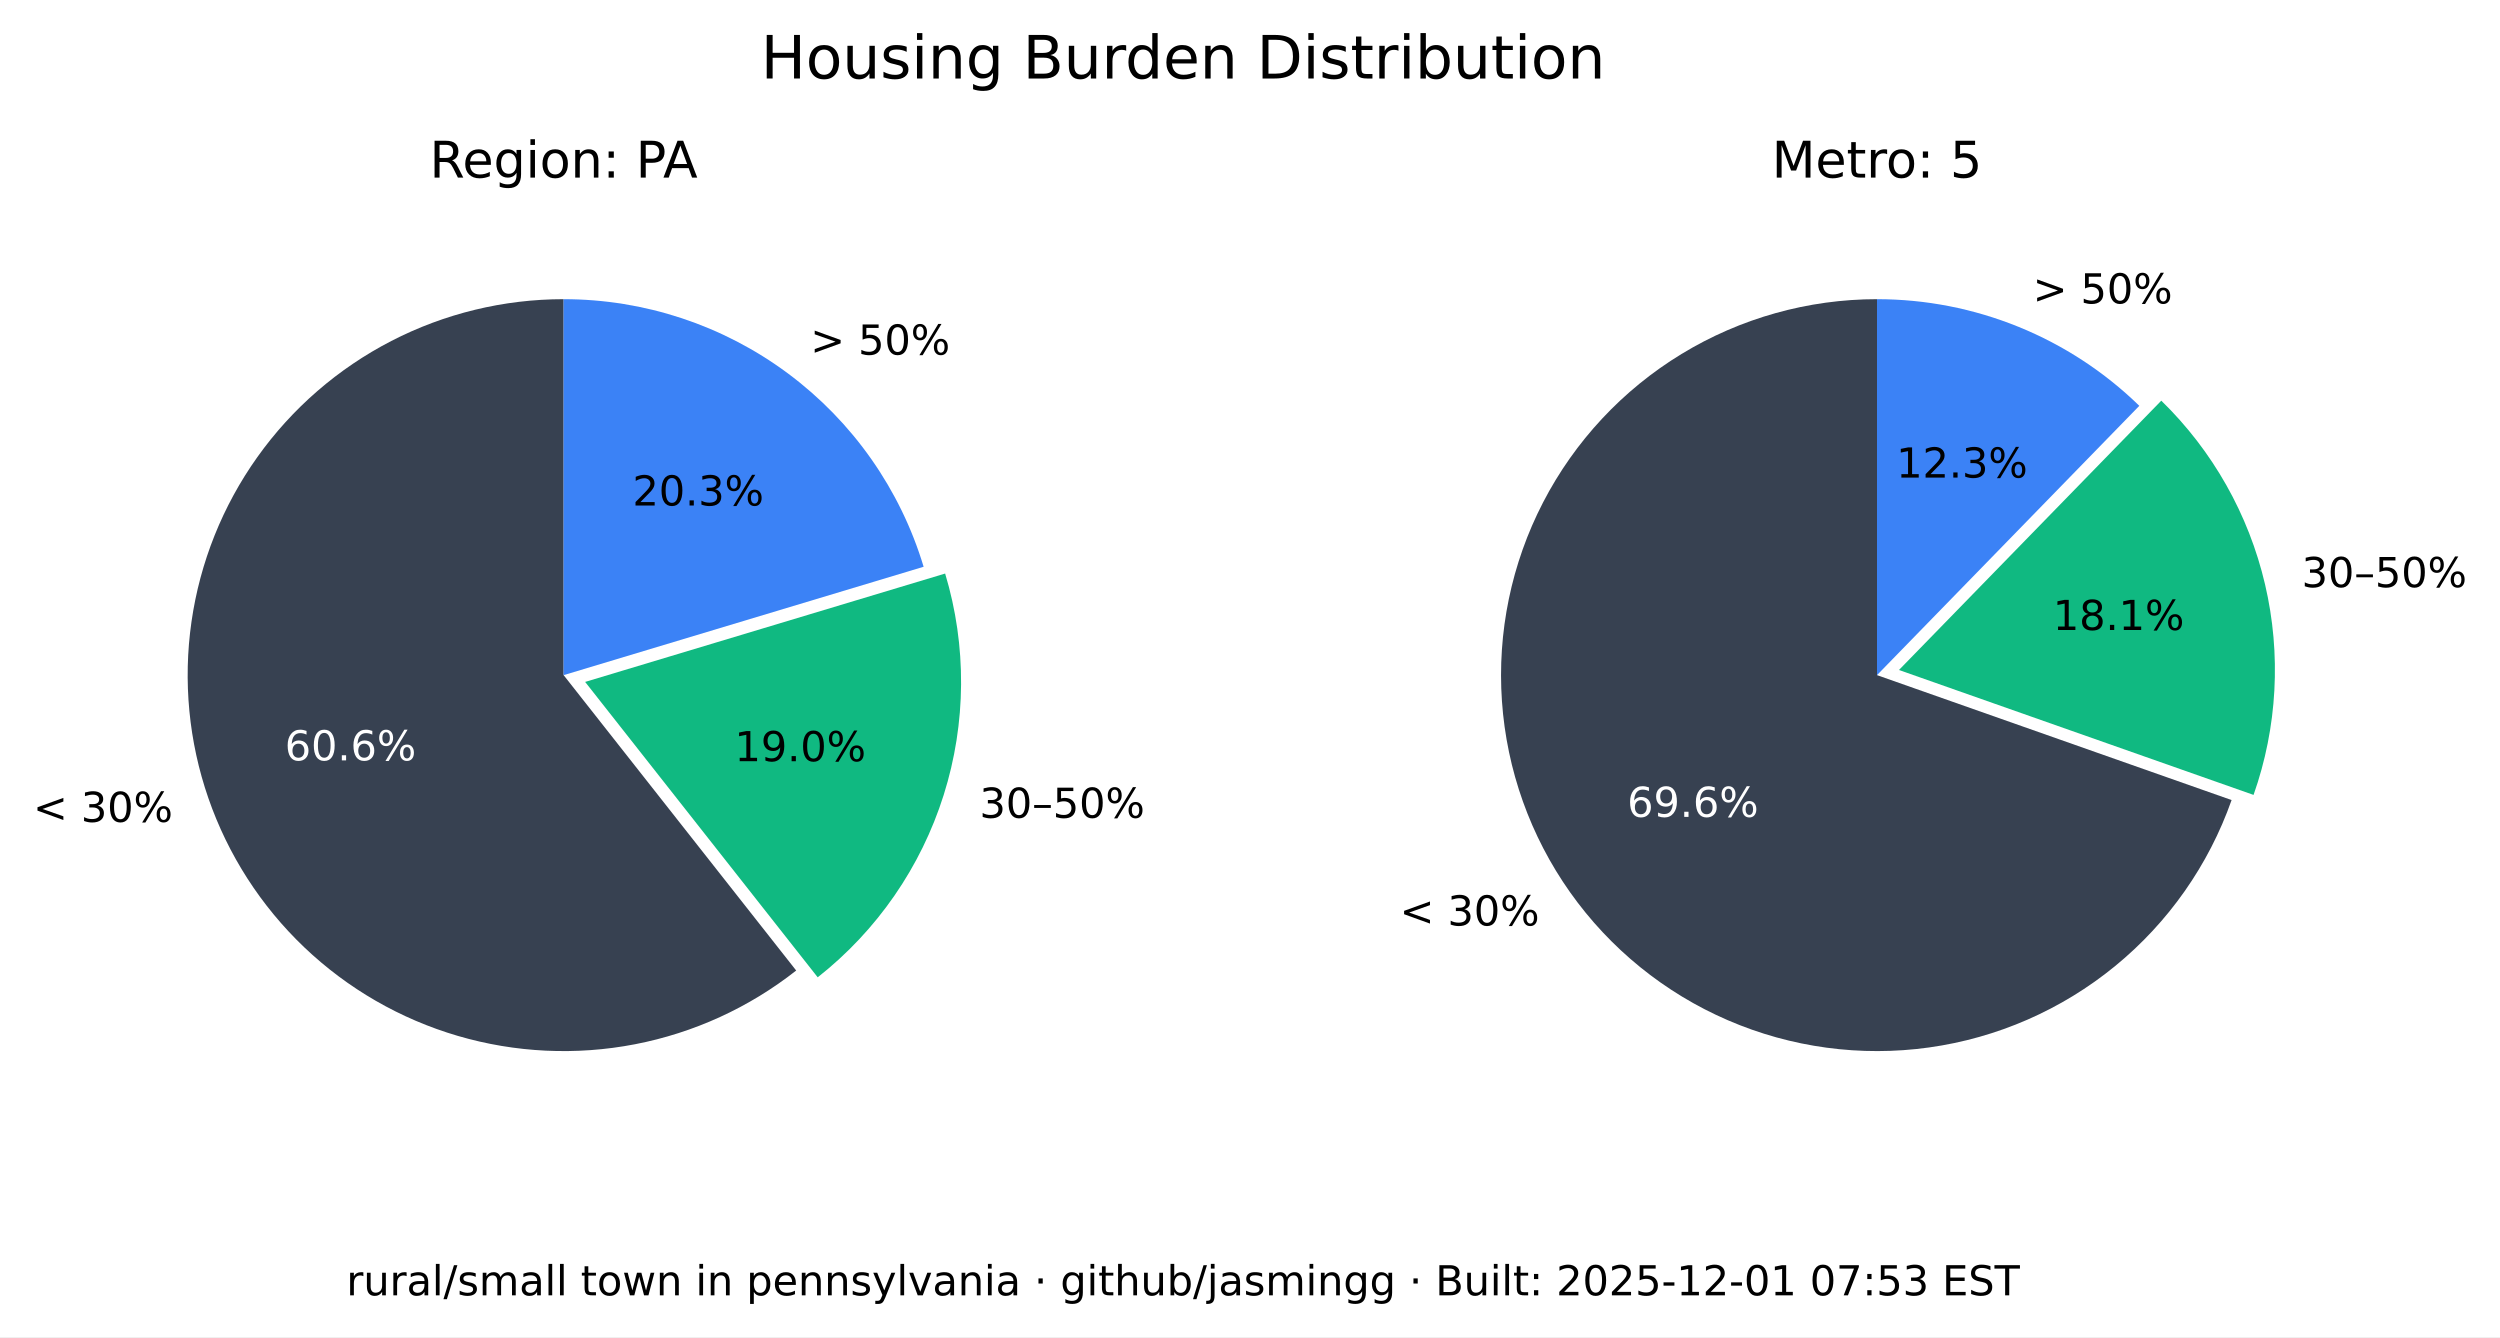
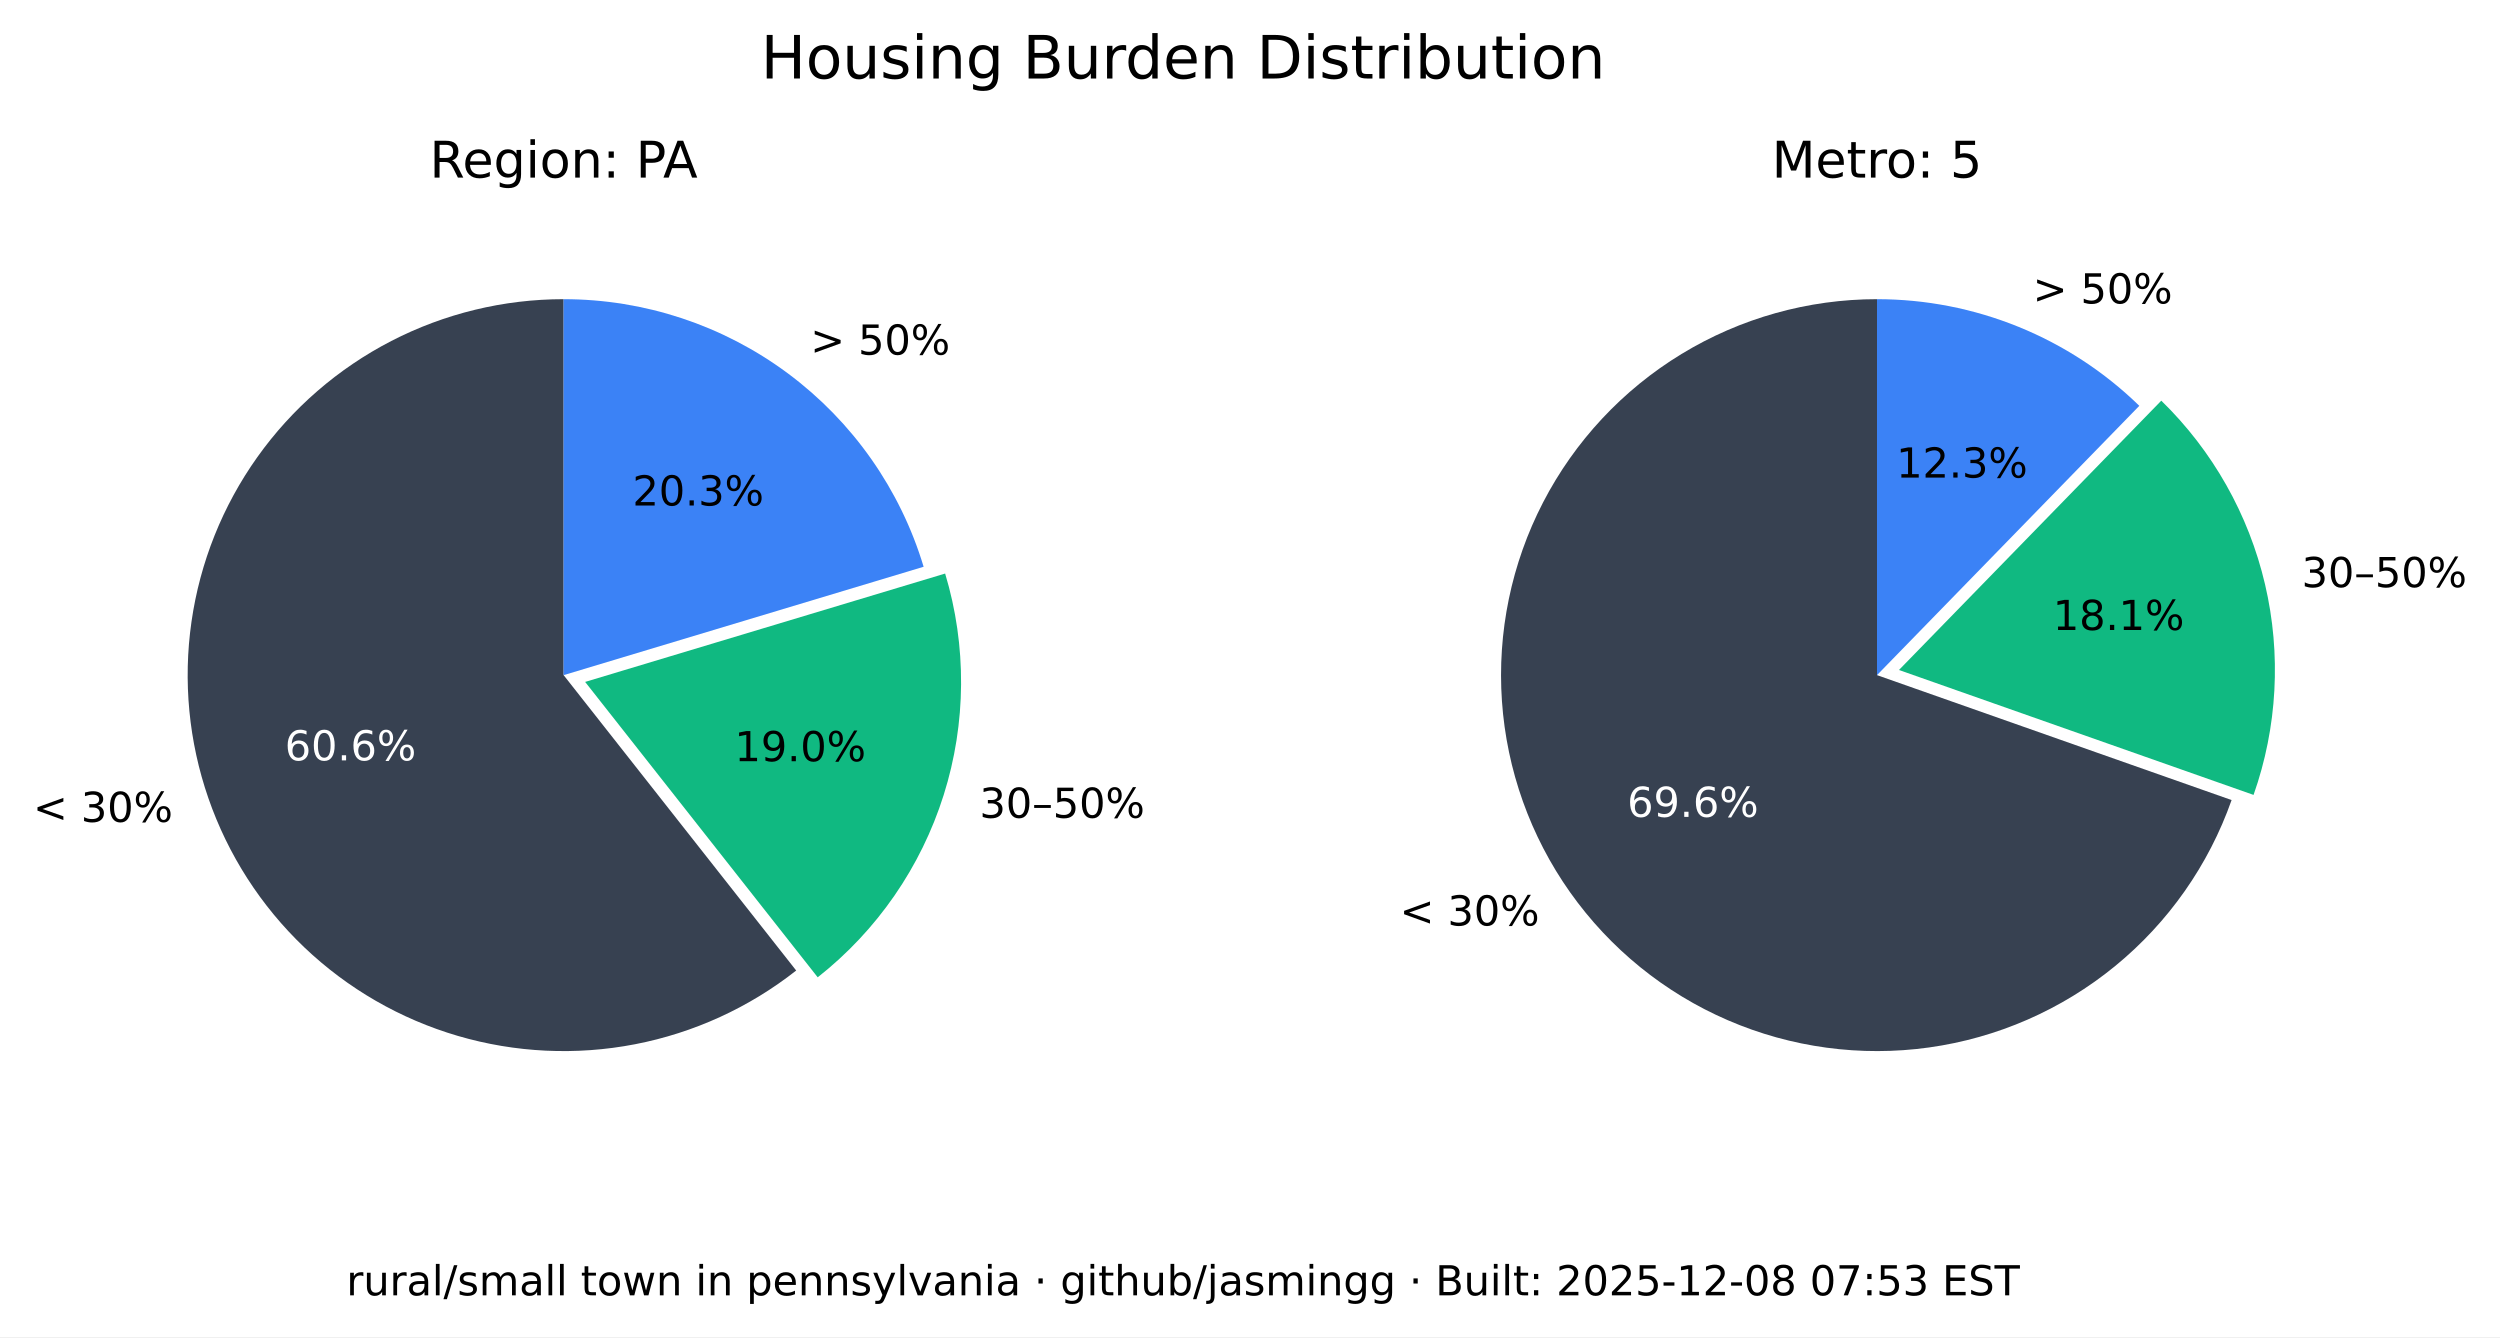
<svg xmlns="http://www.w3.org/2000/svg" xmlns:xlink="http://www.w3.org/1999/xlink" width="543.893pt" height="290.88pt" viewBox="0 0 543.893 290.88" version="1.1">
  <defs>
    <style type="text/css">*{stroke-linejoin: round; stroke-linecap: butt}</style>
  </defs>
  <g id="figure_1">
    <g id="patch_1">
      <path d="M 0 290.88  L 543.893 290.88  L 543.893 0  L 0 0  z " style="fill: #ffffff" />
    </g>
    <g id="axes_1">
      <g id="patch_2">
        <path d="M 122.62 65.088  C 109.58 65.088 96.727 68.207 85.136 74.183  C 73.546 80.159 63.551 88.822 55.988 99.445  C 48.425 110.069 43.512 122.349 41.659 135.257  C 39.805 148.165 41.066 161.331 45.335 173.653  C 49.603 185.975 56.757 197.1 66.198 206.096  C 75.639 215.091 87.096 221.7 99.61 225.369  C 112.124 229.037 125.336 229.661 138.139 227.186  C 150.943 224.712 162.971 219.211 173.217 211.144  L 122.62 146.88  z " style="fill: #374151" />
      </g>
      <g id="patch_3">
        <path d="M 177.897 212.621  C 190.804 202.459 200.356 188.64 205.3 172.974  C 210.244 157.308 210.356 140.51 205.621 124.78  L 127.3 148.357  z " style="fill: #10b981" />
      </g>
      <g id="patch_4">
        <path d="M 200.941 123.303  C 195.875 106.475 185.518 91.72 171.414 81.236  C 157.309 70.752 140.194 65.088 122.62 65.088  L 122.62 146.88  z " style="fill: #3b82f6" />
      </g>
      <g id="matplotlib.axis_1" />
      <g id="matplotlib.axis_2" />
      <g id="text_1">
        <g transform="translate(7.2 178.8141) scale(0.09 -0.09)">
          <defs>
            <path id="DejaVuSans-3c" d="M 4684 3150  L 1459 2003  L 4684 863  L 4684 294  L 678 1747  L 678 2266  L 4684 3719  L 4684 3150  z " transform="scale(0.015625)" />
            <path id="DejaVuSans-20" transform="scale(0.015625)" />
            <path id="DejaVuSans-33" d="M 2597 2516  Q 3050 2419 3304 2112  Q 3559 1806 3559 1356  Q 3559 666 3084 287  Q 2609 -91 1734 -91  Q 1441 -91 1130 -33  Q 819 25 488 141  L 488 750  Q 750 597 1062 519  Q 1375 441 1716 441  Q 2309 441 2620 675  Q 2931 909 2931 1356  Q 2931 1769 2642 2001  Q 2353 2234 1838 2234  L 1294 2234  L 1294 2753  L 1863 2753  Q 2328 2753 2575 2939  Q 2822 3125 2822 3475  Q 2822 3834 2567 4026  Q 2313 4219 1838 4219  Q 1578 4219 1281 4162  Q 984 4106 628 3988  L 628 4550  Q 988 4650 1302 4700  Q 1616 4750 1894 4750  Q 2613 4750 3031 4423  Q 3450 4097 3450 3541  Q 3450 3153 3228 2886  Q 3006 2619 2597 2516  z " transform="scale(0.015625)" />
            <path id="DejaVuSans-30" d="M 2034 4250  Q 1547 4250 1301 3770  Q 1056 3291 1056 2328  Q 1056 1369 1301 889  Q 1547 409 2034 409  Q 2525 409 2770 889  Q 3016 1369 3016 2328  Q 3016 3291 2770 3770  Q 2525 4250 2034 4250  z M 2034 4750  Q 2819 4750 3233 4129  Q 3647 3509 3647 2328  Q 3647 1150 3233 529  Q 2819 -91 2034 -91  Q 1250 -91 836 529  Q 422 1150 422 2328  Q 422 3509 836 4129  Q 1250 4750 2034 4750  z " transform="scale(0.015625)" />
            <path id="DejaVuSans-25" d="M 4653 2053  Q 4381 2053 4226 1822  Q 4072 1591 4072 1178  Q 4072 772 4226 539  Q 4381 306 4653 306  Q 4919 306 5073 539  Q 5228 772 5228 1178  Q 5228 1588 5073 1820  Q 4919 2053 4653 2053  z M 4653 2450  Q 5147 2450 5437 2106  Q 5728 1763 5728 1178  Q 5728 594 5436 251  Q 5144 -91 4653 -91  Q 4153 -91 3862 251  Q 3572 594 3572 1178  Q 3572 1766 3864 2108  Q 4156 2450 4653 2450  z M 1428 4353  Q 1159 4353 1004 4120  Q 850 3888 850 3481  Q 850 3069 1003 2837  Q 1156 2606 1428 2606  Q 1700 2606 1854 2837  Q 2009 3069 2009 3481  Q 2009 3884 1853 4118  Q 1697 4353 1428 4353  z M 4250 4750  L 4750 4750  L 1831 -91  L 1331 -91  L 4250 4750  z M 1428 4750  Q 1922 4750 2215 4408  Q 2509 4066 2509 3481  Q 2509 2891 2217 2550  Q 1925 2209 1428 2209  Q 931 2209 642 2551  Q 353 2894 353 3481  Q 353 4063 643 4406  Q 934 4750 1428 4750  z " transform="scale(0.015625)" />
          </defs>
          <use xlink:href="#DejaVuSans-3c" />
          <use xlink:href="#DejaVuSans-20" x="83.789" />
          <use xlink:href="#DejaVuSans-33" x="115.576" />
          <use xlink:href="#DejaVuSans-30" x="179.199" />
          <use xlink:href="#DejaVuSans-25" x="242.822" />
        </g>
      </g>
      <g id="text_2">
        <g style="fill: #ffffff" transform="translate(61.95368 165.4275) scale(0.09 -0.09)">
          <defs>
            <path id="DejaVuSans-36" d="M 2113 2584  Q 1688 2584 1439 2293  Q 1191 2003 1191 1497  Q 1191 994 1439 701  Q 1688 409 2113 409  Q 2538 409 2786 701  Q 3034 994 3034 1497  Q 3034 2003 2786 2293  Q 2538 2584 2113 2584  z M 3366 4563  L 3366 3988  Q 3128 4100 2886 4159  Q 2644 4219 2406 4219  Q 1781 4219 1451 3797  Q 1122 3375 1075 2522  Q 1259 2794 1537 2939  Q 1816 3084 2150 3084  Q 2853 3084 3261 2657  Q 3669 2231 3669 1497  Q 3669 778 3244 343  Q 2819 -91 2113 -91  Q 1303 -91 875 529  Q 447 1150 447 2328  Q 447 3434 972 4092  Q 1497 4750 2381 4750  Q 2619 4750 2861 4703  Q 3103 4656 3366 4563  z " transform="scale(0.015625)" />
            <path id="DejaVuSans-2e" d="M 684 794  L 1344 794  L 1344 0  L 684 0  L 684 794  z " transform="scale(0.015625)" />
          </defs>
          <use xlink:href="#DejaVuSans-36" />
          <use xlink:href="#DejaVuSans-30" x="63.623" />
          <use xlink:href="#DejaVuSans-2e" x="127.246" />
          <use xlink:href="#DejaVuSans-36" x="159.033" />
          <use xlink:href="#DejaVuSans-25" x="222.656" />
        </g>
      </g>
      <g id="text_3">
        <g transform="translate(213.0999 177.9196) scale(0.09 -0.09)">
          <defs>
            <path id="DejaVuSans-2013" d="M 313 1978  L 2888 1978  L 2888 1528  L 313 1528  L 313 1978  z " transform="scale(0.015625)" />
            <path id="DejaVuSans-35" d="M 691 4666  L 3169 4666  L 3169 4134  L 1269 4134  L 1269 2991  Q 1406 3038 1543 3061  Q 1681 3084 1819 3084  Q 2600 3084 3056 2656  Q 3513 2228 3513 1497  Q 3513 744 3044 326  Q 2575 -91 1722 -91  Q 1428 -91 1123 -41  Q 819 9 494 109  L 494 744  Q 775 591 1075 516  Q 1375 441 1709 441  Q 2250 441 2565 725  Q 2881 1009 2881 1497  Q 2881 1984 2565 2268  Q 2250 2553 1709 2553  Q 1456 2553 1204 2497  Q 953 2441 691 2322  L 691 4666  z " transform="scale(0.015625)" />
          </defs>
          <use xlink:href="#DejaVuSans-33" />
          <use xlink:href="#DejaVuSans-30" x="63.623" />
          <use xlink:href="#DejaVuSans-2013" x="127.246" />
          <use xlink:href="#DejaVuSans-35" x="177.246" />
          <use xlink:href="#DejaVuSans-30" x="240.869" />
          <use xlink:href="#DejaVuSans-25" x="304.492" />
        </g>
      </g>
      <g id="text_4">
        <g transform="translate(159.8049 165.6109) scale(0.09 -0.09)">
          <defs>
            <path id="DejaVuSans-31" d="M 794 531  L 1825 531  L 1825 4091  L 703 3866  L 703 4441  L 1819 4666  L 2450 4666  L 2450 531  L 3481 531  L 3481 0  L 794 0  L 794 531  z " transform="scale(0.015625)" />
            <path id="DejaVuSans-39" d="M 703 97  L 703 672  Q 941 559 1184 500  Q 1428 441 1663 441  Q 2288 441 2617 861  Q 2947 1281 2994 2138  Q 2813 1869 2534 1725  Q 2256 1581 1919 1581  Q 1219 1581 811 2004  Q 403 2428 403 3163  Q 403 3881 828 4315  Q 1253 4750 1959 4750  Q 2769 4750 3195 4129  Q 3622 3509 3622 2328  Q 3622 1225 3098 567  Q 2575 -91 1691 -91  Q 1453 -91 1209 -44  Q 966 3 703 97  z M 1959 2075  Q 2384 2075 2632 2365  Q 2881 2656 2881 3163  Q 2881 3666 2632 3958  Q 2384 4250 1959 4250  Q 1534 4250 1286 3958  Q 1038 3666 1038 3163  Q 1038 2656 1286 2365  Q 1534 2075 1959 2075  z " transform="scale(0.015625)" />
          </defs>
          <use xlink:href="#DejaVuSans-31" />
          <use xlink:href="#DejaVuSans-39" x="63.623" />
          <use xlink:href="#DejaVuSans-2e" x="127.246" />
          <use xlink:href="#DejaVuSans-30" x="159.033" />
          <use xlink:href="#DejaVuSans-25" x="222.656" />
        </g>
      </g>
      <g id="text_5">
        <g transform="translate(176.2929 77.15477) scale(0.09 -0.09)">
          <defs>
            <path id="DejaVuSans-3e" d="M 678 3150  L 678 3719  L 4684 2266  L 4684 1747  L 678 294  L 678 863  L 3897 2003  L 678 3150  z " transform="scale(0.015625)" />
          </defs>
          <use xlink:href="#DejaVuSans-3e" />
          <use xlink:href="#DejaVuSans-20" x="83.789" />
          <use xlink:href="#DejaVuSans-35" x="115.576" />
          <use xlink:href="#DejaVuSans-30" x="179.199" />
          <use xlink:href="#DejaVuSans-25" x="242.822" />
        </g>
      </g>
      <g id="text_6">
        <g transform="translate(137.6011 109.9769) scale(0.09 -0.09)">
          <defs>
            <path id="DejaVuSans-32" d="M 1228 531  L 3431 531  L 3431 0  L 469 0  L 469 531  Q 828 903 1448 1529  Q 2069 2156 2228 2338  Q 2531 2678 2651 2914  Q 2772 3150 2772 3378  Q 2772 3750 2511 3984  Q 2250 4219 1831 4219  Q 1534 4219 1204 4116  Q 875 4013 500 3803  L 500 4441  Q 881 4594 1212 4672  Q 1544 4750 1819 4750  Q 2544 4750 2975 4387  Q 3406 4025 3406 3419  Q 3406 3131 3298 2873  Q 3191 2616 2906 2266  Q 2828 2175 2409 1742  Q 1991 1309 1228 531  z " transform="scale(0.015625)" />
          </defs>
          <use xlink:href="#DejaVuSans-32" />
          <use xlink:href="#DejaVuSans-30" x="63.623" />
          <use xlink:href="#DejaVuSans-2e" x="127.246" />
          <use xlink:href="#DejaVuSans-33" x="159.033" />
          <use xlink:href="#DejaVuSans-25" x="222.656" />
        </g>
      </g>
      <g id="text_7">
        <g transform="translate(93.46275 38.64) scale(0.11 -0.11)">
          <defs>
            <path id="DejaVuSans-52" d="M 2841 2188  Q 3044 2119 3236 1894  Q 3428 1669 3622 1275  L 4263 0  L 3584 0  L 2988 1197  Q 2756 1666 2539 1819  Q 2322 1972 1947 1972  L 1259 1972  L 1259 0  L 628 0  L 628 4666  L 2053 4666  Q 2853 4666 3247 4331  Q 3641 3997 3641 3322  Q 3641 2881 3436 2590  Q 3231 2300 2841 2188  z M 1259 4147  L 1259 2491  L 2053 2491  Q 2509 2491 2742 2702  Q 2975 2913 2975 3322  Q 2975 3731 2742 3939  Q 2509 4147 2053 4147  L 1259 4147  z " transform="scale(0.015625)" />
            <path id="DejaVuSans-65" d="M 3597 1894  L 3597 1613  L 953 1613  Q 991 1019 1311 708  Q 1631 397 2203 397  Q 2534 397 2845 478  Q 3156 559 3463 722  L 3463 178  Q 3153 47 2828 -22  Q 2503 -91 2169 -91  Q 1331 -91 842 396  Q 353 884 353 1716  Q 353 2575 817 3079  Q 1281 3584 2069 3584  Q 2775 3584 3186 3129  Q 3597 2675 3597 1894  z M 3022 2063  Q 3016 2534 2758 2815  Q 2500 3097 2075 3097  Q 1594 3097 1305 2825  Q 1016 2553 972 2059  L 3022 2063  z " transform="scale(0.015625)" />
            <path id="DejaVuSans-67" d="M 2906 1791  Q 2906 2416 2648 2759  Q 2391 3103 1925 3103  Q 1463 3103 1205 2759  Q 947 2416 947 1791  Q 947 1169 1205 825  Q 1463 481 1925 481  Q 2391 481 2648 825  Q 2906 1169 2906 1791  z M 3481 434  Q 3481 -459 3084 -895  Q 2688 -1331 1869 -1331  Q 1566 -1331 1297 -1286  Q 1028 -1241 775 -1147  L 775 -588  Q 1028 -725 1275 -790  Q 1522 -856 1778 -856  Q 2344 -856 2625 -561  Q 2906 -266 2906 331  L 2906 616  Q 2728 306 2450 153  Q 2172 0 1784 0  Q 1141 0 747 490  Q 353 981 353 1791  Q 353 2603 747 3093  Q 1141 3584 1784 3584  Q 2172 3584 2450 3431  Q 2728 3278 2906 2969  L 2906 3500  L 3481 3500  L 3481 434  z " transform="scale(0.015625)" />
            <path id="DejaVuSans-69" d="M 603 3500  L 1178 3500  L 1178 0  L 603 0  L 603 3500  z M 603 4863  L 1178 4863  L 1178 4134  L 603 4134  L 603 4863  z " transform="scale(0.015625)" />
            <path id="DejaVuSans-6f" d="M 1959 3097  Q 1497 3097 1228 2736  Q 959 2375 959 1747  Q 959 1119 1226 758  Q 1494 397 1959 397  Q 2419 397 2687 759  Q 2956 1122 2956 1747  Q 2956 2369 2687 2733  Q 2419 3097 1959 3097  z M 1959 3584  Q 2709 3584 3137 3096  Q 3566 2609 3566 1747  Q 3566 888 3137 398  Q 2709 -91 1959 -91  Q 1206 -91 779 398  Q 353 888 353 1747  Q 353 2609 779 3096  Q 1206 3584 1959 3584  z " transform="scale(0.015625)" />
            <path id="DejaVuSans-6e" d="M 3513 2113  L 3513 0  L 2938 0  L 2938 2094  Q 2938 2591 2744 2837  Q 2550 3084 2163 3084  Q 1697 3084 1428 2787  Q 1159 2491 1159 1978  L 1159 0  L 581 0  L 581 3500  L 1159 3500  L 1159 2956  Q 1366 3272 1645 3428  Q 1925 3584 2291 3584  Q 2894 3584 3203 3211  Q 3513 2838 3513 2113  z " transform="scale(0.015625)" />
            <path id="DejaVuSans-3a" d="M 750 794  L 1409 794  L 1409 0  L 750 0  L 750 794  z M 750 3309  L 1409 3309  L 1409 2516  L 750 2516  L 750 3309  z " transform="scale(0.015625)" />
            <path id="DejaVuSans-50" d="M 1259 4147  L 1259 2394  L 2053 2394  Q 2494 2394 2734 2622  Q 2975 2850 2975 3272  Q 2975 3691 2734 3919  Q 2494 4147 2053 4147  L 1259 4147  z M 628 4666  L 2053 4666  Q 2838 4666 3239 4311  Q 3641 3956 3641 3272  Q 3641 2581 3239 2228  Q 2838 1875 2053 1875  L 1259 1875  L 1259 0  L 628 0  L 628 4666  z " transform="scale(0.015625)" />
            <path id="DejaVuSans-41" d="M 2188 4044  L 1331 1722  L 3047 1722  L 2188 4044  z M 1831 4666  L 2547 4666  L 4325 0  L 3669 0  L 3244 1197  L 1141 1197  L 716 0  L 50 0  L 1831 4666  z " transform="scale(0.015625)" />
          </defs>
          <use xlink:href="#DejaVuSans-52" />
          <use xlink:href="#DejaVuSans-65" x="64.982" />
          <use xlink:href="#DejaVuSans-67" x="126.506" />
          <use xlink:href="#DejaVuSans-69" x="189.982" />
          <use xlink:href="#DejaVuSans-6f" x="217.766" />
          <use xlink:href="#DejaVuSans-6e" x="278.947" />
          <use xlink:href="#DejaVuSans-3a" x="342.326" />
          <use xlink:href="#DejaVuSans-20" x="376.018" />
          <use xlink:href="#DejaVuSans-50" x="407.805" />
          <use xlink:href="#DejaVuSans-41" x="461.732" />
        </g>
      </g>
    </g>
    <g id="axes_2">
      <g id="patch_5">
        <path d="M 408.355 65.088  C 393.357 65.088 378.645 69.213 365.833 77.01  C 353.022 84.807 342.598 95.979 335.707 109.3  C 328.816 122.621 325.721 137.584 326.759 152.546  C 327.798 167.507 332.933 181.899 341.598 194.14  C 350.264 206.38 362.132 216.005 375.898 221.956  C 389.664 227.908 404.806 229.96 419.659 227.887  C 434.513 225.814 448.514 219.695 460.125 210.203  C 471.736 200.71 480.516 188.204 485.499 174.059  L 408.355 146.88  z " style="fill: #374151" />
      </g>
      <g id="patch_6">
        <path d="M 490.278 172.94  C 495.464 158.22 496.33 142.318 492.773 127.122  C 489.216 111.925 481.383 98.059 470.203 87.17  L 413.133 145.762  z " style="fill: #10b981" />
      </g>
      <g id="patch_7">
        <path d="M 465.424 88.288  C 457.86 80.92 448.94 75.086 439.157 71.11  C 429.375 67.133 418.915 65.088 408.355 65.088  L 408.355 146.88  z " style="fill: #3b82f6" />
      </g>
      <g id="matplotlib.axis_3" />
      <g id="matplotlib.axis_4" />
      <g id="text_8">
        <g transform="translate(304.5166 201.349) scale(0.09 -0.09)">
          <use xlink:href="#DejaVuSans-3c" />
          <use xlink:href="#DejaVuSans-20" x="83.789" />
          <use xlink:href="#DejaVuSans-33" x="115.576" />
          <use xlink:href="#DejaVuSans-30" x="179.199" />
          <use xlink:href="#DejaVuSans-25" x="242.822" />
        </g>
      </g>
      <g id="text_9">
        <g style="fill: #ffffff" transform="translate(354.0057 177.7192) scale(0.09 -0.09)">
          <use xlink:href="#DejaVuSans-36" />
          <use xlink:href="#DejaVuSans-39" x="63.623" />
          <use xlink:href="#DejaVuSans-2e" x="127.246" />
          <use xlink:href="#DejaVuSans-36" x="159.033" />
          <use xlink:href="#DejaVuSans-25" x="222.656" />
        </g>
      </g>
      <g id="text_10">
        <g transform="translate(500.737 127.741) scale(0.09 -0.09)">
          <use xlink:href="#DejaVuSans-33" />
          <use xlink:href="#DejaVuSans-30" x="63.623" />
          <use xlink:href="#DejaVuSans-2013" x="127.246" />
          <use xlink:href="#DejaVuSans-35" x="177.246" />
          <use xlink:href="#DejaVuSans-30" x="240.869" />
          <use xlink:href="#DejaVuSans-25" x="304.492" />
        </g>
      </g>
      <g id="text_11">
        <g transform="translate(446.6219 137.061) scale(0.09 -0.09)">
          <defs>
            <path id="DejaVuSans-38" d="M 2034 2216  Q 1584 2216 1326 1975  Q 1069 1734 1069 1313  Q 1069 891 1326 650  Q 1584 409 2034 409  Q 2484 409 2743 651  Q 3003 894 3003 1313  Q 3003 1734 2745 1975  Q 2488 2216 2034 2216  z M 1403 2484  Q 997 2584 770 2862  Q 544 3141 544 3541  Q 544 4100 942 4425  Q 1341 4750 2034 4750  Q 2731 4750 3128 4425  Q 3525 4100 3525 3541  Q 3525 3141 3298 2862  Q 3072 2584 2669 2484  Q 3125 2378 3379 2068  Q 3634 1759 3634 1313  Q 3634 634 3220 271  Q 2806 -91 2034 -91  Q 1263 -91 848 271  Q 434 634 434 1313  Q 434 1759 690 2068  Q 947 2378 1403 2484  z M 1172 3481  Q 1172 3119 1398 2916  Q 1625 2713 2034 2713  Q 2441 2713 2670 2916  Q 2900 3119 2900 3481  Q 2900 3844 2670 4047  Q 2441 4250 2034 4250  Q 1625 4250 1398 4047  Q 1172 3844 1172 3481  z " transform="scale(0.015625)" />
          </defs>
          <use xlink:href="#DejaVuSans-31" />
          <use xlink:href="#DejaVuSans-38" x="63.623" />
          <use xlink:href="#DejaVuSans-2e" x="127.246" />
          <use xlink:href="#DejaVuSans-31" x="159.033" />
          <use xlink:href="#DejaVuSans-25" x="222.656" />
        </g>
      </g>
      <g id="text_12">
        <g transform="translate(442.2376 66.01607) scale(0.09 -0.09)">
          <use xlink:href="#DejaVuSans-3e" />
          <use xlink:href="#DejaVuSans-20" x="83.789" />
          <use xlink:href="#DejaVuSans-35" x="115.576" />
          <use xlink:href="#DejaVuSans-30" x="179.199" />
          <use xlink:href="#DejaVuSans-25" x="242.822" />
        </g>
      </g>
      <g id="text_13">
        <g transform="translate(412.5412 103.9012) scale(0.09 -0.09)">
          <use xlink:href="#DejaVuSans-31" />
          <use xlink:href="#DejaVuSans-32" x="63.623" />
          <use xlink:href="#DejaVuSans-2e" x="127.246" />
          <use xlink:href="#DejaVuSans-33" x="159.033" />
          <use xlink:href="#DejaVuSans-25" x="222.656" />
        </g>
      </g>
      <g id="text_14">
        <g transform="translate(385.4664 38.64) scale(0.11 -0.11)">
          <defs>
            <path id="DejaVuSans-4d" d="M 628 4666  L 1569 4666  L 2759 1491  L 3956 4666  L 4897 4666  L 4897 0  L 4281 0  L 4281 4097  L 3078 897  L 2444 897  L 1241 4097  L 1241 0  L 628 0  L 628 4666  z " transform="scale(0.015625)" />
            <path id="DejaVuSans-74" d="M 1172 4494  L 1172 3500  L 2356 3500  L 2356 3053  L 1172 3053  L 1172 1153  Q 1172 725 1289 603  Q 1406 481 1766 481  L 2356 481  L 2356 0  L 1766 0  Q 1100 0 847 248  Q 594 497 594 1153  L 594 3053  L 172 3053  L 172 3500  L 594 3500  L 594 4494  L 1172 4494  z " transform="scale(0.015625)" />
            <path id="DejaVuSans-72" d="M 2631 2963  Q 2534 3019 2420 3045  Q 2306 3072 2169 3072  Q 1681 3072 1420 2755  Q 1159 2438 1159 1844  L 1159 0  L 581 0  L 581 3500  L 1159 3500  L 1159 2956  Q 1341 3275 1631 3429  Q 1922 3584 2338 3584  Q 2397 3584 2469 3576  Q 2541 3569 2628 3553  L 2631 2963  z " transform="scale(0.015625)" />
          </defs>
          <use xlink:href="#DejaVuSans-4d" />
          <use xlink:href="#DejaVuSans-65" x="86.279" />
          <use xlink:href="#DejaVuSans-74" x="147.803" />
          <use xlink:href="#DejaVuSans-72" x="187.012" />
          <use xlink:href="#DejaVuSans-6f" x="225.875" />
          <use xlink:href="#DejaVuSans-3a" x="287.057" />
          <use xlink:href="#DejaVuSans-20" x="320.748" />
          <use xlink:href="#DejaVuSans-35" x="352.535" />
        </g>
      </g>
    </g>
    <g id="text_15">
      <g transform="translate(165.5316 17.07797) scale(0.13 -0.13)">
        <defs>
          <path id="DejaVuSans-48" d="M 628 4666  L 1259 4666  L 1259 2753  L 3553 2753  L 3553 4666  L 4184 4666  L 4184 0  L 3553 0  L 3553 2222  L 1259 2222  L 1259 0  L 628 0  L 628 4666  z " transform="scale(0.015625)" />
          <path id="DejaVuSans-75" d="M 544 1381  L 544 3500  L 1119 3500  L 1119 1403  Q 1119 906 1312 657  Q 1506 409 1894 409  Q 2359 409 2629 706  Q 2900 1003 2900 1516  L 2900 3500  L 3475 3500  L 3475 0  L 2900 0  L 2900 538  Q 2691 219 2414 64  Q 2138 -91 1772 -91  Q 1169 -91 856 284  Q 544 659 544 1381  z M 1991 3584  L 1991 3584  z " transform="scale(0.015625)" />
          <path id="DejaVuSans-73" d="M 2834 3397  L 2834 2853  Q 2591 2978 2328 3040  Q 2066 3103 1784 3103  Q 1356 3103 1142 2972  Q 928 2841 928 2578  Q 928 2378 1081 2264  Q 1234 2150 1697 2047  L 1894 2003  Q 2506 1872 2764 1633  Q 3022 1394 3022 966  Q 3022 478 2636 193  Q 2250 -91 1575 -91  Q 1294 -91 989 -36  Q 684 19 347 128  L 347 722  Q 666 556 975 473  Q 1284 391 1588 391  Q 1994 391 2212 530  Q 2431 669 2431 922  Q 2431 1156 2273 1281  Q 2116 1406 1581 1522  L 1381 1569  Q 847 1681 609 1914  Q 372 2147 372 2553  Q 372 3047 722 3315  Q 1072 3584 1716 3584  Q 2034 3584 2315 3537  Q 2597 3491 2834 3397  z " transform="scale(0.015625)" />
          <path id="DejaVuSans-42" d="M 1259 2228  L 1259 519  L 2272 519  Q 2781 519 3026 730  Q 3272 941 3272 1375  Q 3272 1813 3026 2020  Q 2781 2228 2272 2228  L 1259 2228  z M 1259 4147  L 1259 2741  L 2194 2741  Q 2656 2741 2882 2914  Q 3109 3088 3109 3444  Q 3109 3797 2882 3972  Q 2656 4147 2194 4147  L 1259 4147  z M 628 4666  L 2241 4666  Q 2963 4666 3353 4366  Q 3744 4066 3744 3513  Q 3744 3084 3544 2831  Q 3344 2578 2956 2516  Q 3422 2416 3680 2098  Q 3938 1781 3938 1306  Q 3938 681 3513 340  Q 3088 0 2303 0  L 628 0  L 628 4666  z " transform="scale(0.015625)" />
          <path id="DejaVuSans-64" d="M 2906 2969  L 2906 4863  L 3481 4863  L 3481 0  L 2906 0  L 2906 525  Q 2725 213 2448 61  Q 2172 -91 1784 -91  Q 1150 -91 751 415  Q 353 922 353 1747  Q 353 2572 751 3078  Q 1150 3584 1784 3584  Q 2172 3584 2448 3432  Q 2725 3281 2906 2969  z M 947 1747  Q 947 1113 1208 752  Q 1469 391 1925 391  Q 2381 391 2643 752  Q 2906 1113 2906 1747  Q 2906 2381 2643 2742  Q 2381 3103 1925 3103  Q 1469 3103 1208 2742  Q 947 2381 947 1747  z " transform="scale(0.015625)" />
          <path id="DejaVuSans-44" d="M 1259 4147  L 1259 519  L 2022 519  Q 2988 519 3436 956  Q 3884 1394 3884 2338  Q 3884 3275 3436 3711  Q 2988 4147 2022 4147  L 1259 4147  z M 628 4666  L 1925 4666  Q 3281 4666 3915 4102  Q 4550 3538 4550 2338  Q 4550 1131 3912 565  Q 3275 0 1925 0  L 628 0  L 628 4666  z " transform="scale(0.015625)" />
          <path id="DejaVuSans-62" d="M 3116 1747  Q 3116 2381 2855 2742  Q 2594 3103 2138 3103  Q 1681 3103 1420 2742  Q 1159 2381 1159 1747  Q 1159 1113 1420 752  Q 1681 391 2138 391  Q 2594 391 2855 752  Q 3116 1113 3116 1747  z M 1159 2969  Q 1341 3281 1617 3432  Q 1894 3584 2278 3584  Q 2916 3584 3314 3078  Q 3713 2572 3713 1747  Q 3713 922 3314 415  Q 2916 -91 2278 -91  Q 1894 -91 1617 61  Q 1341 213 1159 525  L 1159 0  L 581 0  L 581 4863  L 1159 4863  L 1159 2969  z " transform="scale(0.015625)" />
        </defs>
        <use xlink:href="#DejaVuSans-48" />
        <use xlink:href="#DejaVuSans-6f" x="75.195" />
        <use xlink:href="#DejaVuSans-75" x="136.377" />
        <use xlink:href="#DejaVuSans-73" x="199.756" />
        <use xlink:href="#DejaVuSans-69" x="251.855" />
        <use xlink:href="#DejaVuSans-6e" x="279.639" />
        <use xlink:href="#DejaVuSans-67" x="343.018" />
        <use xlink:href="#DejaVuSans-20" x="406.494" />
        <use xlink:href="#DejaVuSans-42" x="438.281" />
        <use xlink:href="#DejaVuSans-75" x="506.885" />
        <use xlink:href="#DejaVuSans-72" x="570.264" />
        <use xlink:href="#DejaVuSans-64" x="609.627" />
        <use xlink:href="#DejaVuSans-65" x="673.104" />
        <use xlink:href="#DejaVuSans-6e" x="734.627" />
        <use xlink:href="#DejaVuSans-20" x="798.006" />
        <use xlink:href="#DejaVuSans-44" x="829.793" />
        <use xlink:href="#DejaVuSans-69" x="906.795" />
        <use xlink:href="#DejaVuSans-73" x="934.578" />
        <use xlink:href="#DejaVuSans-74" x="986.678" />
        <use xlink:href="#DejaVuSans-72" x="1025.887" />
        <use xlink:href="#DejaVuSans-69" x="1067" />
        <use xlink:href="#DejaVuSans-62" x="1094.783" />
        <use xlink:href="#DejaVuSans-75" x="1158.26" />
        <use xlink:href="#DejaVuSans-74" x="1221.639" />
        <use xlink:href="#DejaVuSans-69" x="1260.848" />
        <use xlink:href="#DejaVuSans-6f" x="1288.631" />
        <use xlink:href="#DejaVuSans-6e" x="1349.812" />
      </g>
    </g>
    <g id="text_16">
      <g transform="translate(75.3578 281.8083) scale(0.09 -0.09)">
        <defs>
          <path id="DejaVuSans-61" d="M 2194 1759  Q 1497 1759 1228 1600  Q 959 1441 959 1056  Q 959 750 1161 570  Q 1363 391 1709 391  Q 2188 391 2477 730  Q 2766 1069 2766 1631  L 2766 1759  L 2194 1759  z M 3341 1997  L 3341 0  L 2766 0  L 2766 531  Q 2569 213 2275 61  Q 1981 -91 1556 -91  Q 1019 -91 701 211  Q 384 513 384 1019  Q 384 1609 779 1909  Q 1175 2209 1959 2209  L 2766 2209  L 2766 2266  Q 2766 2663 2505 2880  Q 2244 3097 1772 3097  Q 1472 3097 1187 3025  Q 903 2953 641 2809  L 641 3341  Q 956 3463 1253 3523  Q 1550 3584 1831 3584  Q 2591 3584 2966 3190  Q 3341 2797 3341 1997  z " transform="scale(0.015625)" />
          <path id="DejaVuSans-6c" d="M 603 4863  L 1178 4863  L 1178 0  L 603 0  L 603 4863  z " transform="scale(0.015625)" />
          <path id="DejaVuSans-2f" d="M 1625 4666  L 2156 4666  L 531 -594  L 0 -594  L 1625 4666  z " transform="scale(0.015625)" />
          <path id="DejaVuSans-6d" d="M 3328 2828  Q 3544 3216 3844 3400  Q 4144 3584 4550 3584  Q 5097 3584 5394 3201  Q 5691 2819 5691 2113  L 5691 0  L 5113 0  L 5113 2094  Q 5113 2597 4934 2840  Q 4756 3084 4391 3084  Q 3944 3084 3684 2787  Q 3425 2491 3425 1978  L 3425 0  L 2847 0  L 2847 2094  Q 2847 2600 2669 2842  Q 2491 3084 2119 3084  Q 1678 3084 1418 2786  Q 1159 2488 1159 1978  L 1159 0  L 581 0  L 581 3500  L 1159 3500  L 1159 2956  Q 1356 3278 1631 3431  Q 1906 3584 2284 3584  Q 2666 3584 2933 3390  Q 3200 3197 3328 2828  z " transform="scale(0.015625)" />
          <path id="DejaVuSans-77" d="M 269 3500  L 844 3500  L 1563 769  L 2278 3500  L 2956 3500  L 3675 769  L 4391 3500  L 4966 3500  L 4050 0  L 3372 0  L 2619 2869  L 1863 0  L 1184 0  L 269 3500  z " transform="scale(0.015625)" />
          <path id="DejaVuSans-70" d="M 1159 525  L 1159 -1331  L 581 -1331  L 581 3500  L 1159 3500  L 1159 2969  Q 1341 3281 1617 3432  Q 1894 3584 2278 3584  Q 2916 3584 3314 3078  Q 3713 2572 3713 1747  Q 3713 922 3314 415  Q 2916 -91 2278 -91  Q 1894 -91 1617 61  Q 1341 213 1159 525  z M 3116 1747  Q 3116 2381 2855 2742  Q 2594 3103 2138 3103  Q 1681 3103 1420 2742  Q 1159 2381 1159 1747  Q 1159 1113 1420 752  Q 1681 391 2138 391  Q 2594 391 2855 752  Q 3116 1113 3116 1747  z " transform="scale(0.015625)" />
          <path id="DejaVuSans-79" d="M 2059 -325  Q 1816 -950 1584 -1140  Q 1353 -1331 966 -1331  L 506 -1331  L 506 -850  L 844 -850  Q 1081 -850 1212 -737  Q 1344 -625 1503 -206  L 1606 56  L 191 3500  L 800 3500  L 1894 763  L 2988 3500  L 3597 3500  L 2059 -325  z " transform="scale(0.015625)" />
          <path id="DejaVuSans-76" d="M 191 3500  L 800 3500  L 1894 563  L 2988 3500  L 3597 3500  L 2284 0  L 1503 0  L 191 3500  z " transform="scale(0.015625)" />
          <path id="DejaVuSans-b7" d="M 684 2619  L 1344 2619  L 1344 1825  L 684 1825  L 684 2619  z " transform="scale(0.015625)" />
          <path id="DejaVuSans-68" d="M 3513 2113  L 3513 0  L 2938 0  L 2938 2094  Q 2938 2591 2744 2837  Q 2550 3084 2163 3084  Q 1697 3084 1428 2787  Q 1159 2491 1159 1978  L 1159 0  L 581 0  L 581 4863  L 1159 4863  L 1159 2956  Q 1366 3272 1645 3428  Q 1925 3584 2291 3584  Q 2894 3584 3203 3211  Q 3513 2838 3513 2113  z " transform="scale(0.015625)" />
          <path id="DejaVuSans-6a" d="M 603 3500  L 1178 3500  L 1178 -63  Q 1178 -731 923 -1031  Q 669 -1331 103 -1331  L -116 -1331  L -116 -844  L 38 -844  Q 366 -844 484 -692  Q 603 -541 603 -63  L 603 3500  z M 603 4863  L 1178 4863  L 1178 4134  L 603 4134  L 603 4863  z " transform="scale(0.015625)" />
          <path id="DejaVuSans-2d" d="M 313 2009  L 1997 2009  L 1997 1497  L 313 1497  L 313 2009  z " transform="scale(0.015625)" />
          <path id="DejaVuSans-37" d="M 525 4666  L 3525 4666  L 3525 4397  L 1831 0  L 1172 0  L 2766 4134  L 525 4134  L 525 4666  z " transform="scale(0.015625)" />
          <path id="DejaVuSans-45" d="M 628 4666  L 3578 4666  L 3578 4134  L 1259 4134  L 1259 2753  L 3481 2753  L 3481 2222  L 1259 2222  L 1259 531  L 3634 531  L 3634 0  L 628 0  L 628 4666  z " transform="scale(0.015625)" />
          <path id="DejaVuSans-53" d="M 3425 4513  L 3425 3897  Q 3066 4069 2747 4153  Q 2428 4238 2131 4238  Q 1616 4238 1336 4038  Q 1056 3838 1056 3469  Q 1056 3159 1242 3001  Q 1428 2844 1947 2747  L 2328 2669  Q 3034 2534 3370 2195  Q 3706 1856 3706 1288  Q 3706 609 3251 259  Q 2797 -91 1919 -91  Q 1588 -91 1214 -16  Q 841 59 441 206  L 441 856  Q 825 641 1194 531  Q 1563 422 1919 422  Q 2459 422 2753 634  Q 3047 847 3047 1241  Q 3047 1584 2836 1778  Q 2625 1972 2144 2069  L 1759 2144  Q 1053 2284 737 2584  Q 422 2884 422 3419  Q 422 4038 858 4394  Q 1294 4750 2059 4750  Q 2388 4750 2728 4690  Q 3069 4631 3425 4513  z " transform="scale(0.015625)" />
          <path id="DejaVuSans-54" d="M -19 4666  L 3928 4666  L 3928 4134  L 2272 4134  L 2272 0  L 1638 0  L 1638 4134  L -19 4134  L -19 4666  z " transform="scale(0.015625)" />
        </defs>
        <use xlink:href="#DejaVuSans-72" />
        <use xlink:href="#DejaVuSans-75" x="41.113" />
        <use xlink:href="#DejaVuSans-72" x="104.492" />
        <use xlink:href="#DejaVuSans-61" x="145.605" />
        <use xlink:href="#DejaVuSans-6c" x="206.885" />
        <use xlink:href="#DejaVuSans-2f" x="234.668" />
        <use xlink:href="#DejaVuSans-73" x="268.359" />
        <use xlink:href="#DejaVuSans-6d" x="320.459" />
        <use xlink:href="#DejaVuSans-61" x="417.871" />
        <use xlink:href="#DejaVuSans-6c" x="479.15" />
        <use xlink:href="#DejaVuSans-6c" x="506.934" />
        <use xlink:href="#DejaVuSans-20" x="534.717" />
        <use xlink:href="#DejaVuSans-74" x="566.504" />
        <use xlink:href="#DejaVuSans-6f" x="605.713" />
        <use xlink:href="#DejaVuSans-77" x="666.895" />
        <use xlink:href="#DejaVuSans-6e" x="748.682" />
        <use xlink:href="#DejaVuSans-20" x="812.061" />
        <use xlink:href="#DejaVuSans-69" x="843.848" />
        <use xlink:href="#DejaVuSans-6e" x="871.631" />
        <use xlink:href="#DejaVuSans-20" x="935.01" />
        <use xlink:href="#DejaVuSans-70" x="966.797" />
        <use xlink:href="#DejaVuSans-65" x="1030.273" />
        <use xlink:href="#DejaVuSans-6e" x="1091.797" />
        <use xlink:href="#DejaVuSans-6e" x="1155.176" />
        <use xlink:href="#DejaVuSans-73" x="1218.555" />
        <use xlink:href="#DejaVuSans-79" x="1270.654" />
        <use xlink:href="#DejaVuSans-6c" x="1329.834" />
        <use xlink:href="#DejaVuSans-76" x="1357.617" />
        <use xlink:href="#DejaVuSans-61" x="1416.797" />
        <use xlink:href="#DejaVuSans-6e" x="1478.076" />
        <use xlink:href="#DejaVuSans-69" x="1541.455" />
        <use xlink:href="#DejaVuSans-61" x="1569.238" />
        <use xlink:href="#DejaVuSans-20" x="1630.518" />
        <use xlink:href="#DejaVuSans-b7" x="1662.305" />
        <use xlink:href="#DejaVuSans-20" x="1694.092" />
        <use xlink:href="#DejaVuSans-67" x="1725.879" />
        <use xlink:href="#DejaVuSans-69" x="1789.355" />
        <use xlink:href="#DejaVuSans-74" x="1817.139" />
        <use xlink:href="#DejaVuSans-68" x="1856.348" />
        <use xlink:href="#DejaVuSans-75" x="1919.727" />
        <use xlink:href="#DejaVuSans-62" x="1983.105" />
        <use xlink:href="#DejaVuSans-2f" x="2046.582" />
        <use xlink:href="#DejaVuSans-6a" x="2080.273" />
        <use xlink:href="#DejaVuSans-61" x="2108.057" />
        <use xlink:href="#DejaVuSans-73" x="2169.336" />
        <use xlink:href="#DejaVuSans-6d" x="2221.436" />
        <use xlink:href="#DejaVuSans-69" x="2318.848" />
        <use xlink:href="#DejaVuSans-6e" x="2346.631" />
        <use xlink:href="#DejaVuSans-67" x="2410.01" />
        <use xlink:href="#DejaVuSans-67" x="2473.486" />
        <use xlink:href="#DejaVuSans-20" x="2536.963" />
        <use xlink:href="#DejaVuSans-b7" x="2568.75" />
        <use xlink:href="#DejaVuSans-20" x="2600.537" />
        <use xlink:href="#DejaVuSans-42" x="2632.324" />
        <use xlink:href="#DejaVuSans-75" x="2700.928" />
        <use xlink:href="#DejaVuSans-69" x="2764.307" />
        <use xlink:href="#DejaVuSans-6c" x="2792.09" />
        <use xlink:href="#DejaVuSans-74" x="2819.873" />
        <use xlink:href="#DejaVuSans-3a" x="2859.082" />
        <use xlink:href="#DejaVuSans-20" x="2892.773" />
        <use xlink:href="#DejaVuSans-32" x="2924.561" />
        <use xlink:href="#DejaVuSans-30" x="2988.184" />
        <use xlink:href="#DejaVuSans-32" x="3051.807" />
        <use xlink:href="#DejaVuSans-35" x="3115.43" />
        <use xlink:href="#DejaVuSans-2d" x="3179.053" />
        <use xlink:href="#DejaVuSans-31" x="3215.137" />
        <use xlink:href="#DejaVuSans-32" x="3278.76" />
        <use xlink:href="#DejaVuSans-2d" x="3342.383" />
        <use xlink:href="#DejaVuSans-30" x="3378.467" />
-         <use xlink:href="#DejaVuSans-31" x="3442.09" />
+         <use xlink:href="#DejaVuSans-38" x="3442.09" />
        <use xlink:href="#DejaVuSans-20" x="3505.713" />
        <use xlink:href="#DejaVuSans-30" x="3537.5" />
        <use xlink:href="#DejaVuSans-37" x="3601.123" />
        <use xlink:href="#DejaVuSans-3a" x="3664.746" />
        <use xlink:href="#DejaVuSans-35" x="3698.438" />
        <use xlink:href="#DejaVuSans-33" x="3762.061" />
        <use xlink:href="#DejaVuSans-20" x="3825.684" />
        <use xlink:href="#DejaVuSans-45" x="3857.471" />
        <use xlink:href="#DejaVuSans-53" x="3920.654" />
        <use xlink:href="#DejaVuSans-54" x="3984.131" />
      </g>
    </g>
  </g>
</svg>
